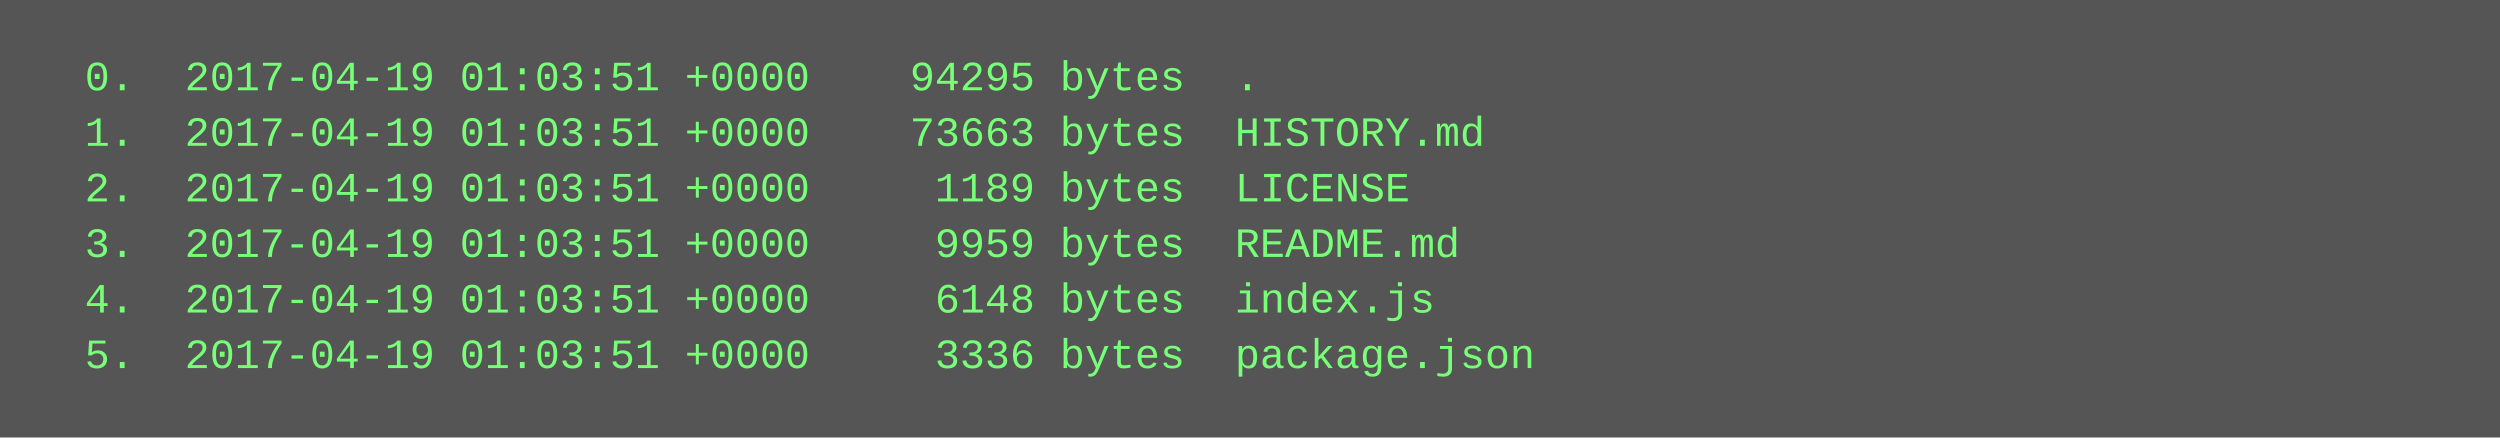
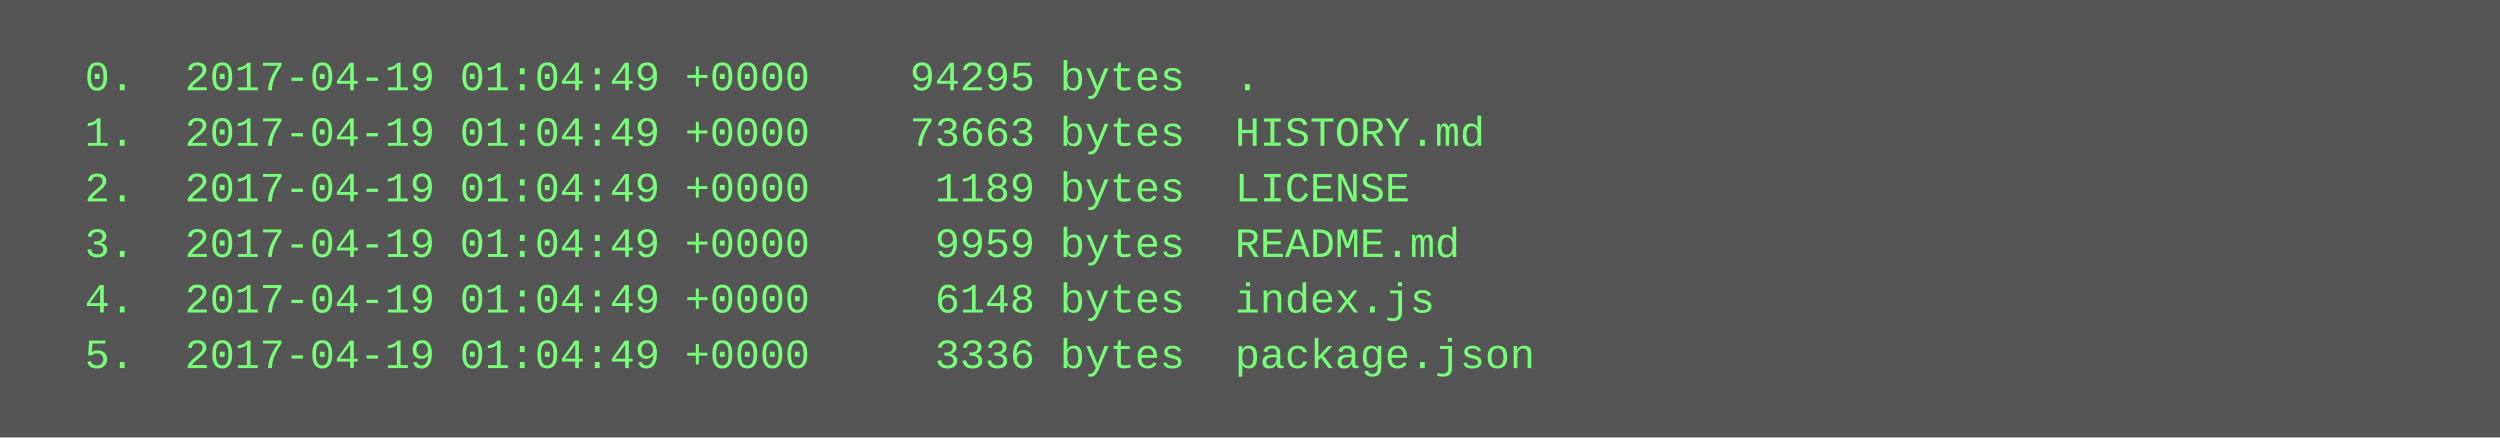
<svg xmlns="http://www.w3.org/2000/svg" height="126" width="720">
  <rect height="126" fill="#555" width="720" />
  <text fill="#7f7" font-family="Courier New" font-size="12" xml:space="preserve">
-     <tspan x="10" y="26">  0.  2017-04-19 01:03:51 +0000    94295 bytes  .</tspan>
-     <tspan x="10" y="42">  1.  2017-04-19 01:03:51 +0000    73663 bytes  HISTORY.md</tspan>
-     <tspan x="10" y="58">  2.  2017-04-19 01:03:51 +0000     1189 bytes  LICENSE</tspan>
-     <tspan x="10" y="74">  3.  2017-04-19 01:03:51 +0000     9959 bytes  README.md</tspan>
-     <tspan x="10" y="90">  4.  2017-04-19 01:03:51 +0000     6148 bytes  index.js</tspan>
-     <tspan x="10" y="106">  5.  2017-04-19 01:03:51 +0000     3336 bytes  package.json</tspan>
+     <tspan x="10" y="26">  0.  2017-04-19 01:04:49 +0000    94295 bytes  .</tspan>
+     <tspan x="10" y="42">  1.  2017-04-19 01:04:49 +0000    73663 bytes  HISTORY.md</tspan>
+     <tspan x="10" y="58">  2.  2017-04-19 01:04:49 +0000     1189 bytes  LICENSE</tspan>
+     <tspan x="10" y="74">  3.  2017-04-19 01:04:49 +0000     9959 bytes  README.md</tspan>
+     <tspan x="10" y="90">  4.  2017-04-19 01:04:49 +0000     6148 bytes  index.js</tspan>
+     <tspan x="10" y="106">  5.  2017-04-19 01:04:49 +0000     3336 bytes  package.json</tspan>
  </text>
</svg>
